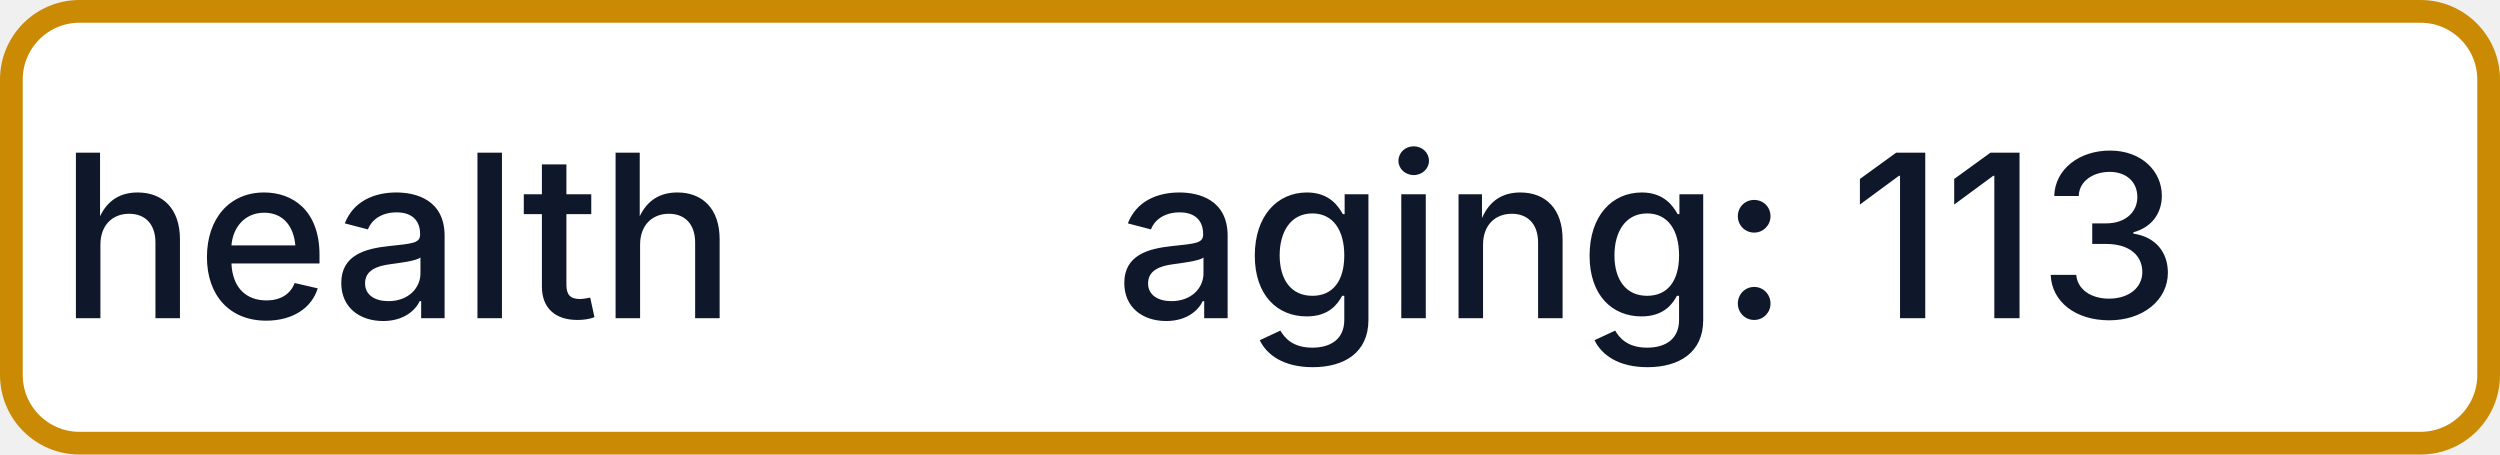
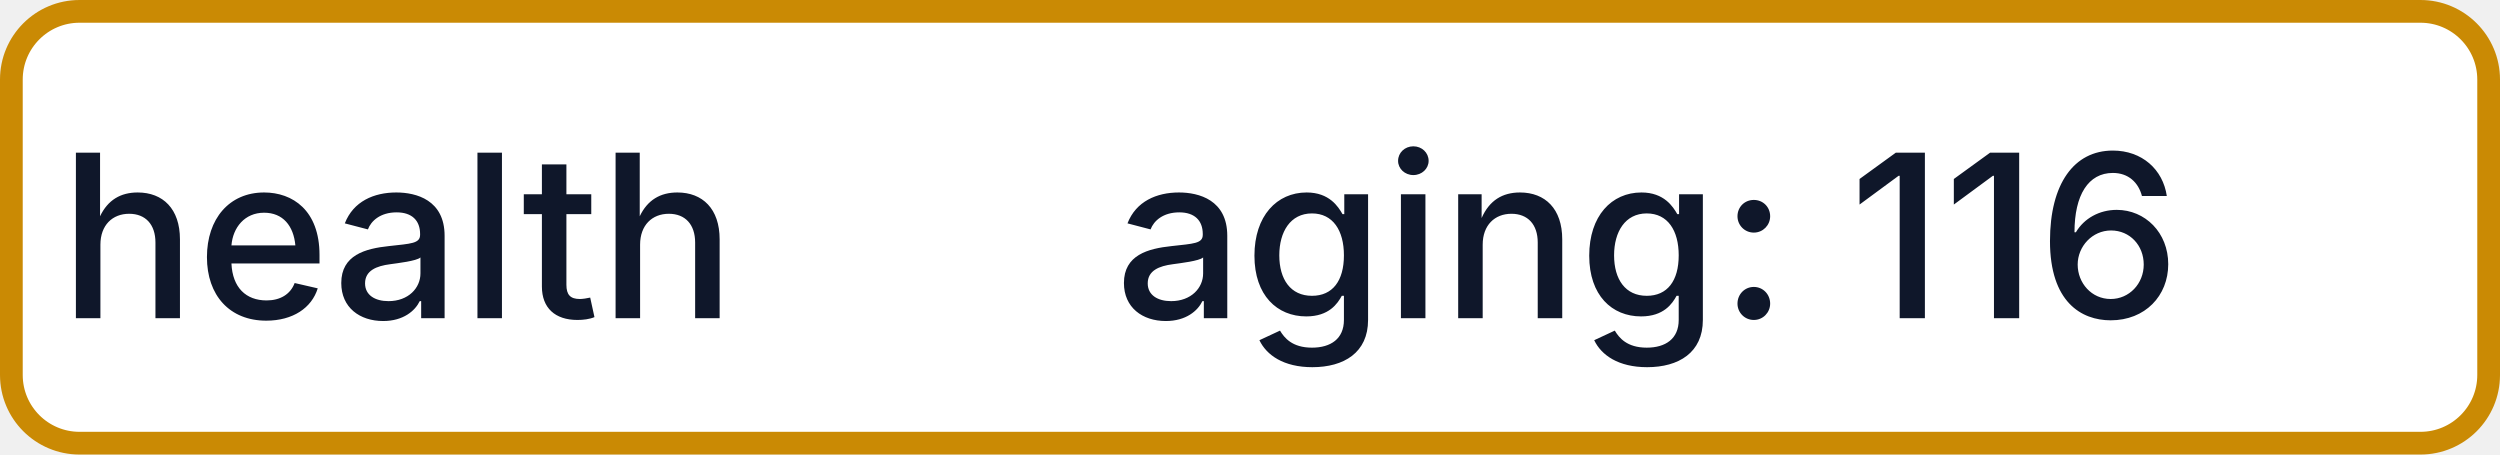
- <svg xmlns="http://www.w3.org/2000/svg" width="110" height="20" role="img" aria-label="health: aging: 113">
+ <svg xmlns="http://www.w3.org/2000/svg" width="110" height="20" role="img" aria-label="health: aging: 116">
  <rect x="0.5" y="0.5" width="109" height="19" rx="3" fill="#FFFFFF" stroke="#CA8A04" stroke-width="1" />
  <g fill="#0F172A" text-anchor="middle" font-family="-apple-system,BlinkMacSystemFont,Segoe UI,sans-serif" font-size="10" font-weight="500">
    <text x="17.5" y="14">health</text>
-     <text x="72.5" y="14" textLength="68" lengthAdjust="spacingAndGlyphs">aging: 113</text>
+     <text x="72.5" y="14" textLength="68" lengthAdjust="spacingAndGlyphs">aging: 116</text>
  </g>
</svg>
